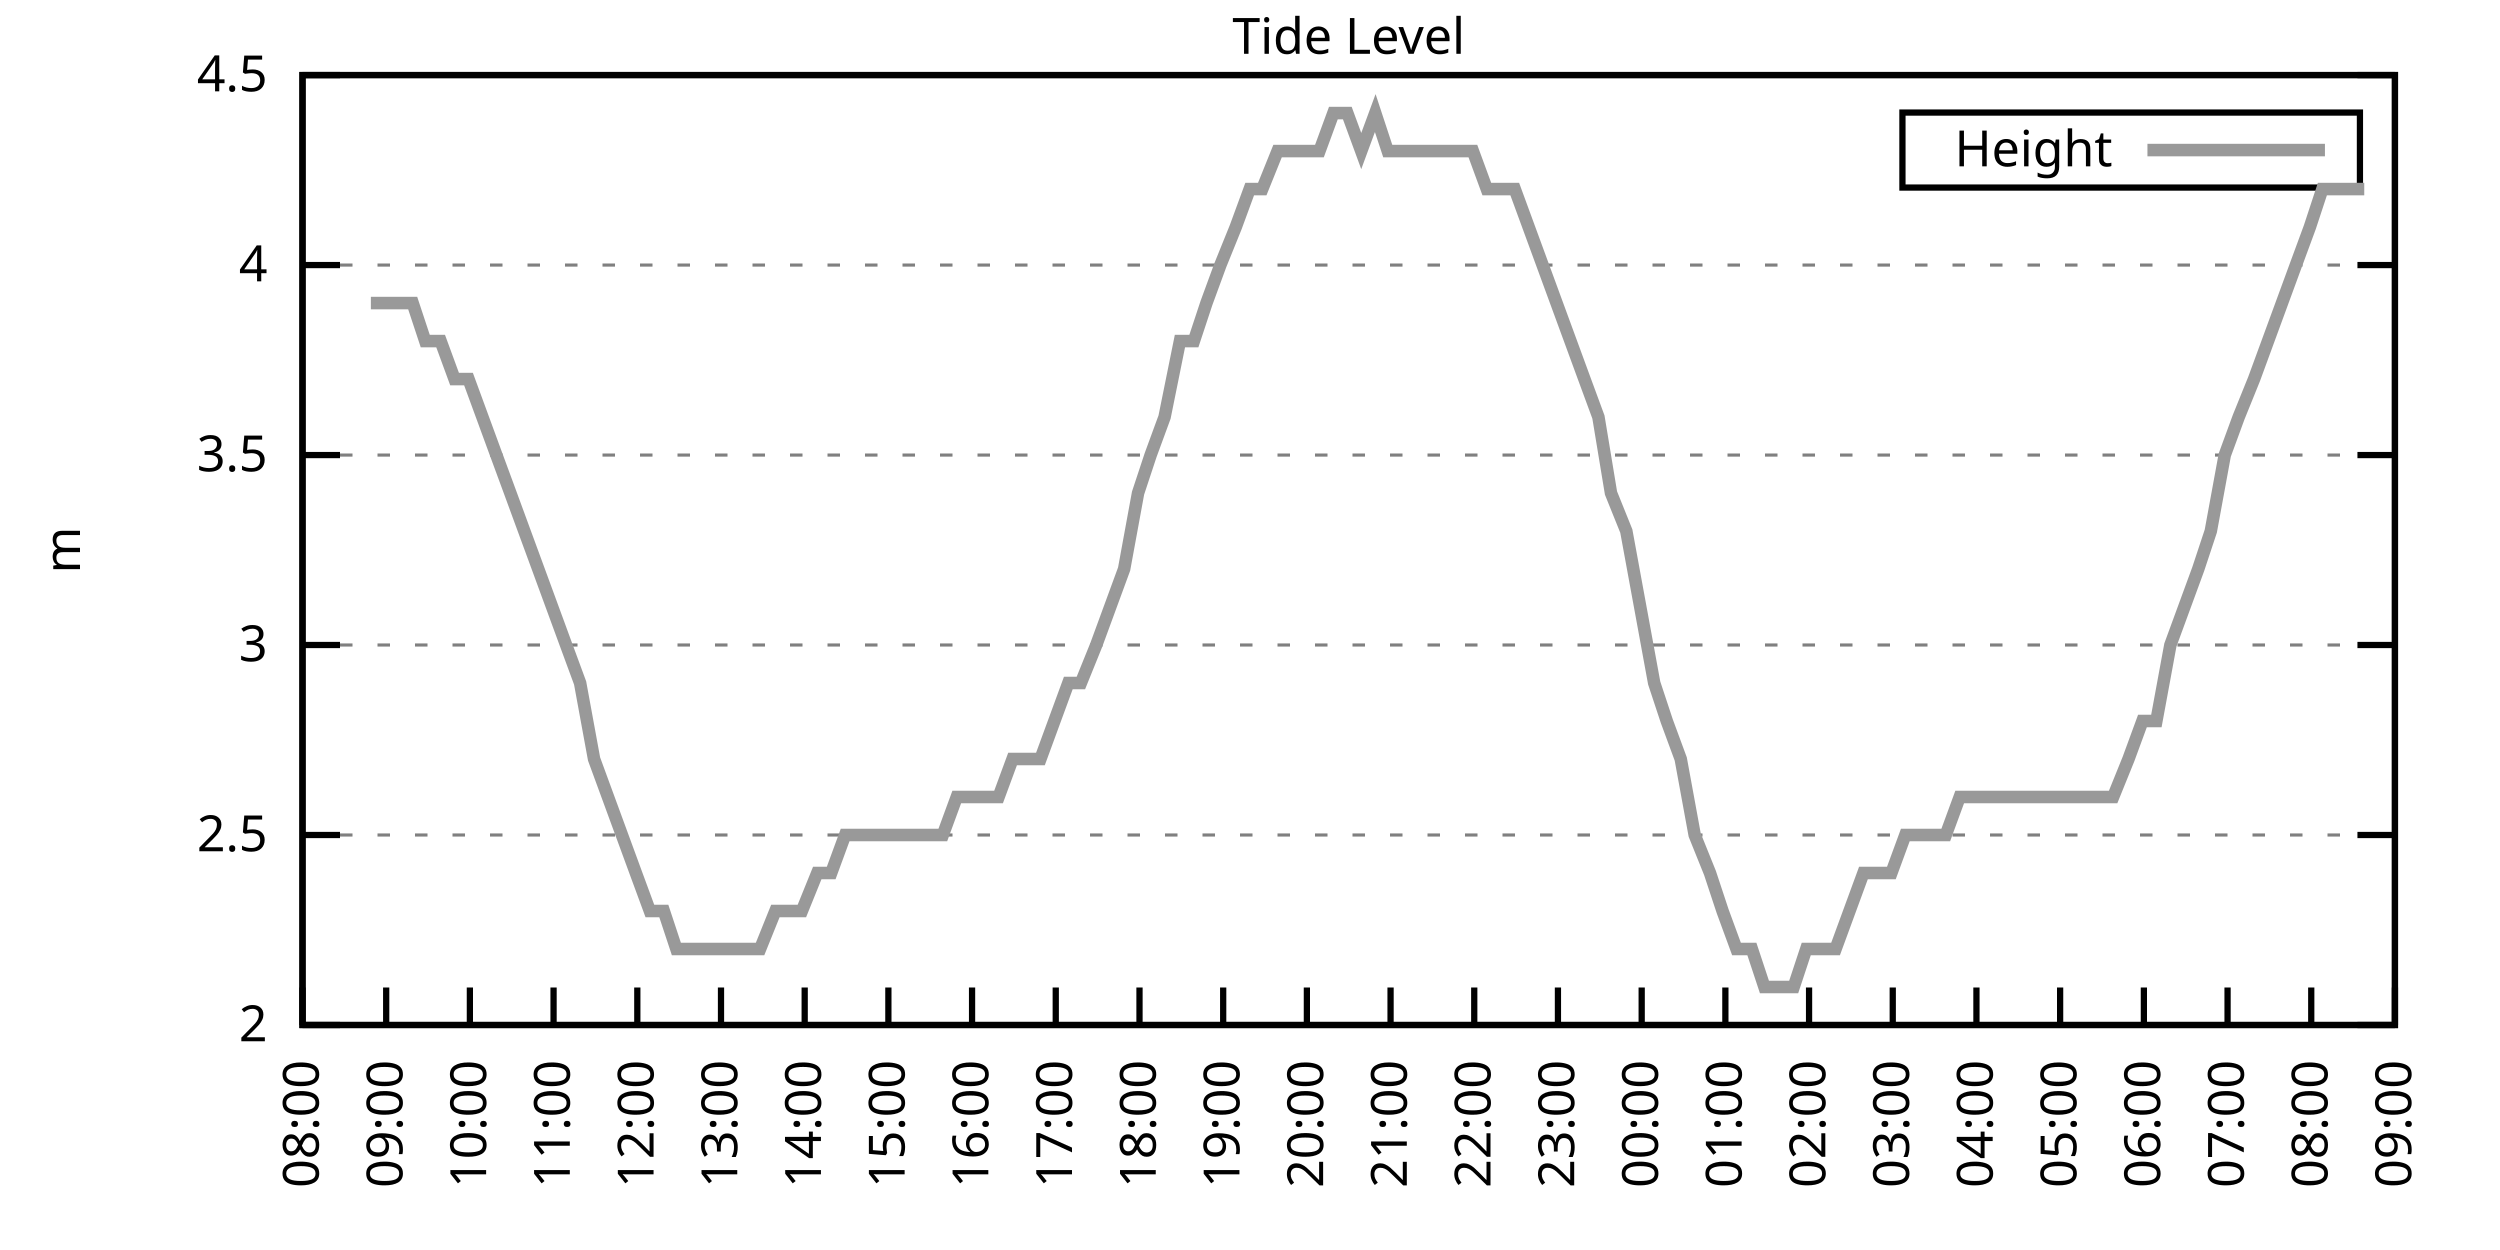
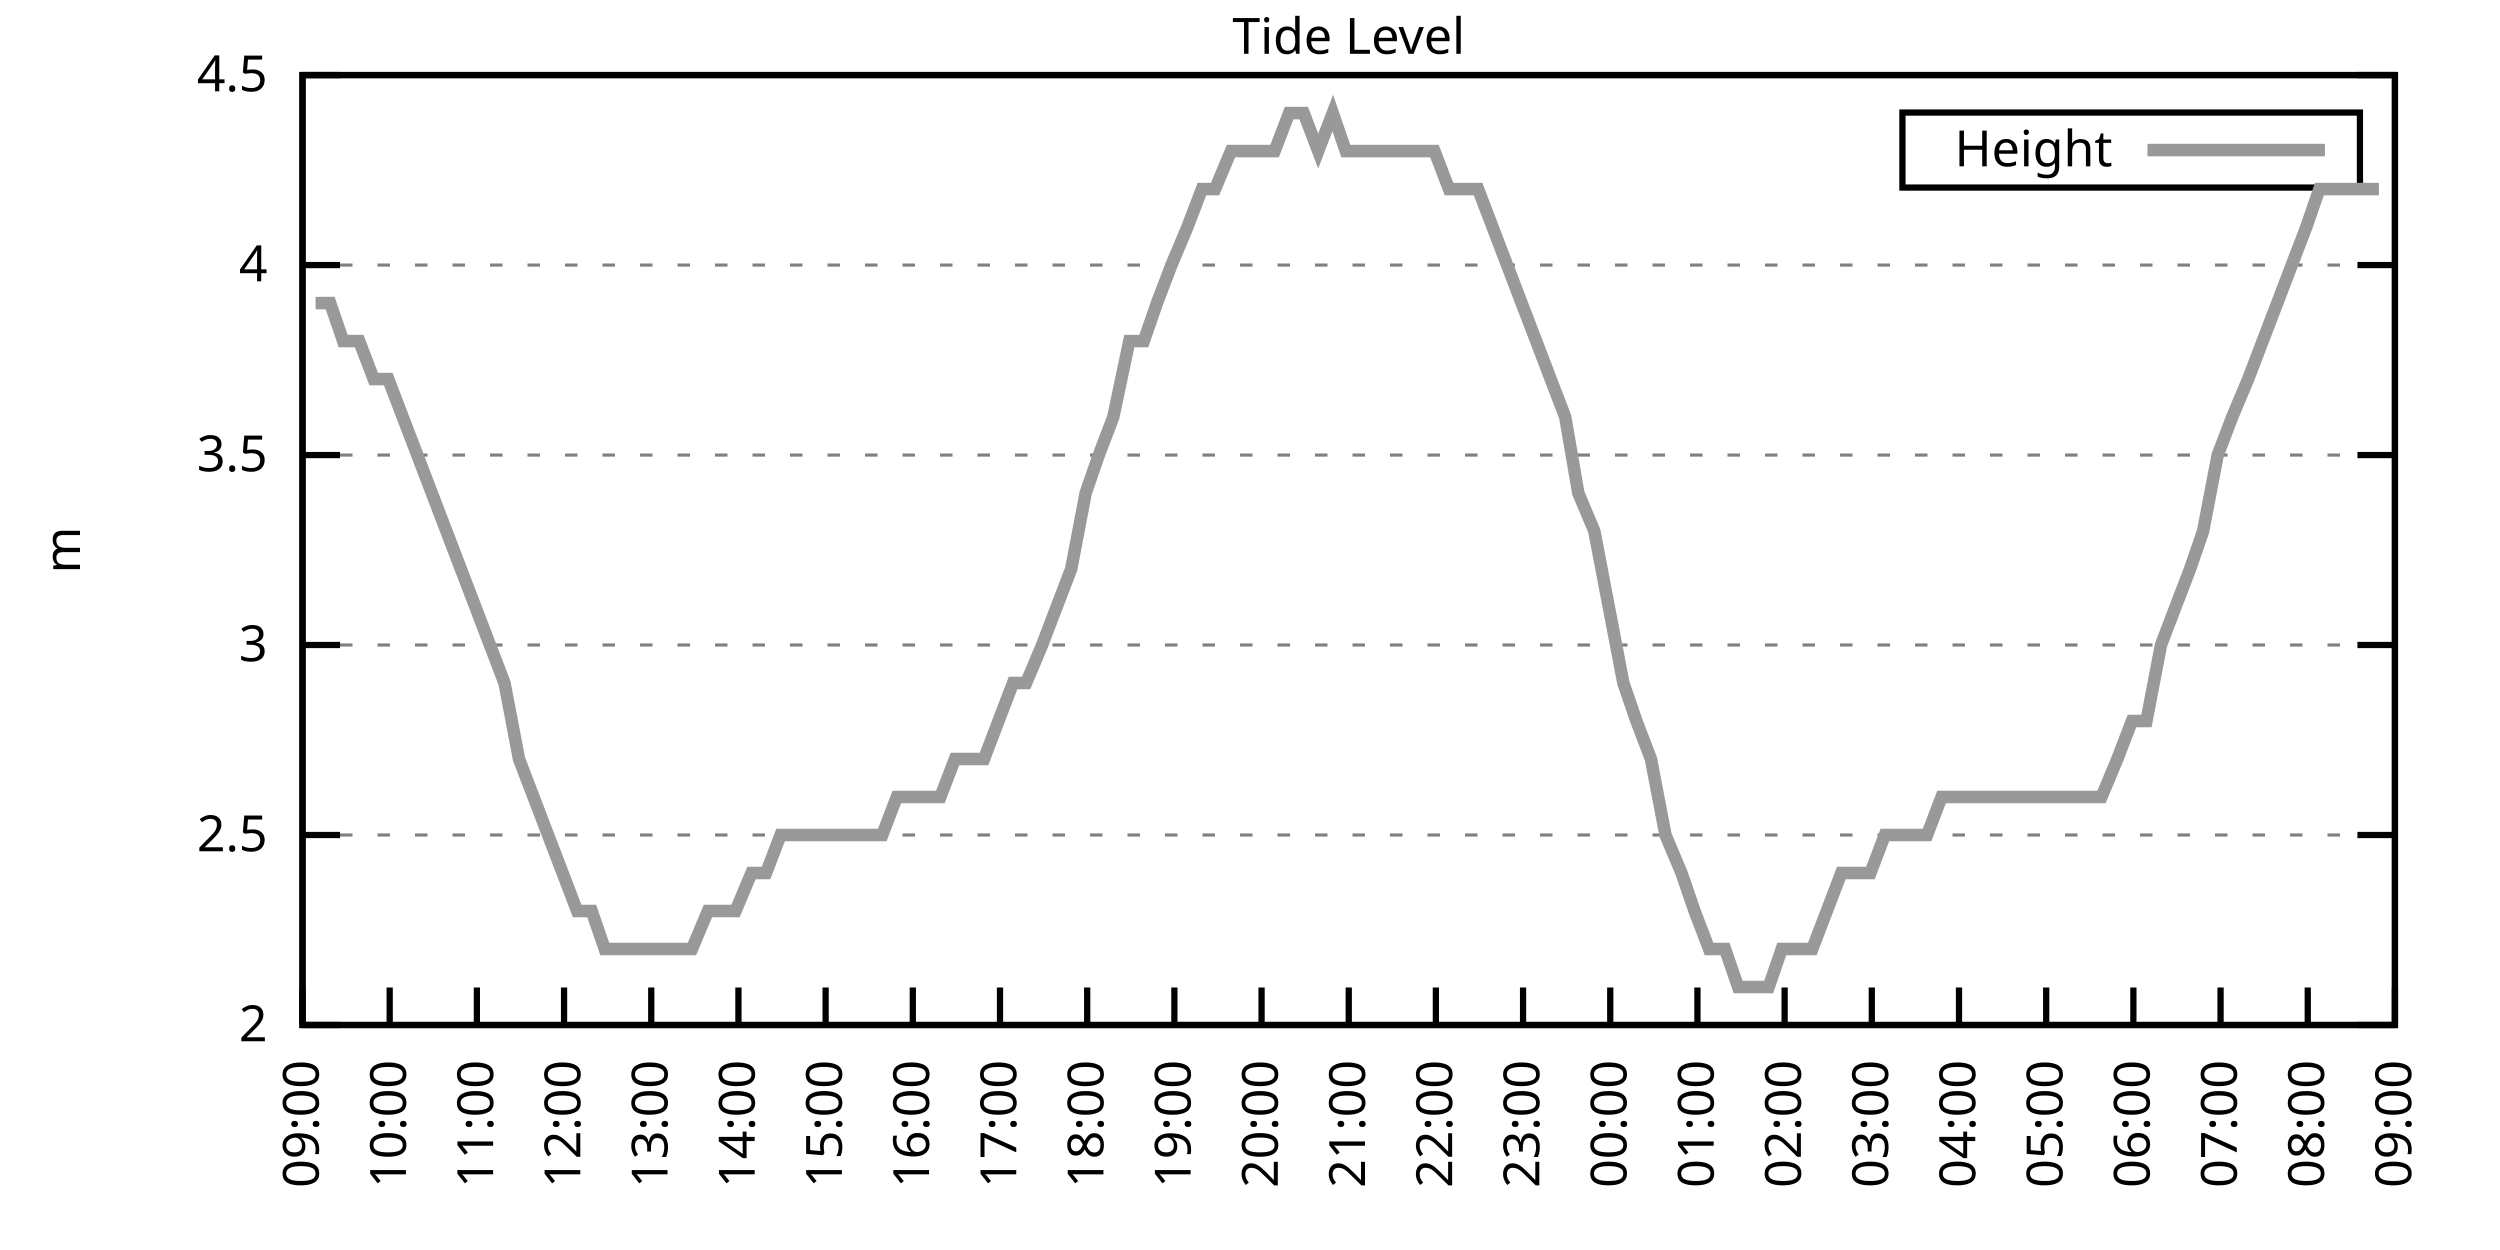
<svg xmlns="http://www.w3.org/2000/svg" xmlns:xlink="http://www.w3.org/1999/xlink" width="400" height="200" viewBox="0 0 400 200">
  <g id="gnuplot_canvas">
    <rect x="0" y="0" width="400" height="200" fill="none" />
    <defs>
      <circle id="gpDot" r="0.5" stroke-width="0.5" stroke="currentColor" />
      <path id="gpPt0" stroke-width="0.333" stroke="currentColor" d="M-1,0 h2 M0,-1 v2" />
      <path id="gpPt1" stroke-width="0.333" stroke="currentColor" d="M-1,-1 L1,1 M1,-1 L-1,1" />
      <path id="gpPt2" stroke-width="0.333" stroke="currentColor" d="M-1,0 L1,0 M0,-1 L0,1 M-1,-1 L1,1 M-1,1 L1,-1" />
      <rect id="gpPt3" stroke-width="0.333" stroke="currentColor" x="-1" y="-1" width="2" height="2" />
      <rect id="gpPt4" stroke-width="0.333" stroke="currentColor" fill="currentColor" x="-1" y="-1" width="2" height="2" />
      <circle id="gpPt5" stroke-width="0.333" stroke="currentColor" cx="0" cy="0" r="1" />
      <use xlink:href="#gpPt5" id="gpPt6" fill="currentColor" stroke="none" />
      <path id="gpPt7" stroke-width="0.333" stroke="currentColor" d="M0,-1.33 L-1.33,0.67 L1.33,0.67 z" />
      <use xlink:href="#gpPt7" id="gpPt8" fill="currentColor" stroke="none" />
      <use xlink:href="#gpPt7" id="gpPt9" stroke="currentColor" transform="rotate(180)" />
      <use xlink:href="#gpPt9" id="gpPt10" fill="currentColor" stroke="none" />
      <use xlink:href="#gpPt3" id="gpPt11" stroke="currentColor" transform="rotate(45)" />
      <use xlink:href="#gpPt11" id="gpPt12" fill="currentColor" stroke="none" />
      <path id="gpPt13" stroke-width="0.333" stroke="currentColor" d="M0,1.330 L1.265,0.411 L0.782,-1.067 L-0.782,-1.076 L-1.265,0.411 z" />
      <use xlink:href="#gpPt13" id="gpPt14" fill="currentColor" stroke="none" />
      <filter id="textbox" filterUnits="objectBoundingBox" x="0" y="0" height="1" width="1">
        <feFlood flood-color="white" flood-opacity="1" result="bgnd" />
        <feComposite in="SourceGraphic" in2="bgnd" operator="atop" />
      </filter>
      <filter id="greybox" filterUnits="objectBoundingBox" x="0" y="0" height="1" width="1">
        <feFlood flood-color="lightgrey" flood-opacity="1" result="grey" />
        <feComposite in="SourceGraphic" in2="grey" operator="atop" />
      </filter>
    </defs>
    <g fill="none" color="white" stroke="currentColor" stroke-width="1.00" stroke-linecap="butt" stroke-linejoin="miter">
</g>
    <g fill="none" color="black" stroke="currentColor" stroke-width="1.00" stroke-linecap="butt" stroke-linejoin="miter">
      <g stroke="none" shape-rendering="crispEdges">
        <polygon fill="rgb(255, 255, 255)" points="48.40,164.00 383.18,164.00 383.18,12.02 48.40,12.02 " />
      </g>
    </g>
    <g fill="none" color="black" stroke="currentColor" stroke-width="1.00" stroke-linecap="butt" stroke-linejoin="miter">
</g>
    <g fill="none" color="black" stroke="black" stroke-width="0.50" stroke-linecap="butt" stroke-linejoin="miter">
</g>
    <g fill="none" color="gray" stroke="currentColor" stroke-width="0.50" stroke-linecap="butt" stroke-linejoin="miter">
      <path stroke="gray" stroke-dasharray="2,4" class="gridline" d="M48.40,164.00 L383.19,164.00  " />
    </g>
    <g fill="none" color="gray" stroke="gray" stroke-width="1.00" stroke-linecap="butt" stroke-linejoin="miter">
</g>
    <g fill="none" color="black" stroke="currentColor" stroke-width="1.00" stroke-linecap="butt" stroke-linejoin="miter">
      <path stroke="black" d="M48.40,164.00 L54.40,164.00 M383.19,164.00 L377.19,164.00  " />
      <g transform="translate(42.80,166.60)" stroke="none" fill="black" font-family="Sans" font-size="8.00" text-anchor="end">
        <text>
          <tspan font-family="Sans"> 2</tspan>
        </text>
      </g>
    </g>
    <g fill="none" color="black" stroke="currentColor" stroke-width="1.00" stroke-linecap="butt" stroke-linejoin="miter">
</g>
    <g fill="none" color="black" stroke="black" stroke-width="0.50" stroke-linecap="butt" stroke-linejoin="miter">
</g>
    <g fill="none" color="gray" stroke="currentColor" stroke-width="0.50" stroke-linecap="butt" stroke-linejoin="miter">
      <path stroke="gray" stroke-dasharray="2,4" class="gridline" d="M48.40,133.60 L383.19,133.60  " />
    </g>
    <g fill="none" color="gray" stroke="gray" stroke-width="1.00" stroke-linecap="butt" stroke-linejoin="miter">
</g>
    <g fill="none" color="black" stroke="currentColor" stroke-width="1.00" stroke-linecap="butt" stroke-linejoin="miter">
      <path stroke="black" d="M48.40,133.60 L54.40,133.60 M383.19,133.60 L377.19,133.60  " />
      <g transform="translate(42.80,136.20)" stroke="none" fill="black" font-family="Sans" font-size="8.00" text-anchor="end">
        <text>
          <tspan font-family="Sans"> 2.5</tspan>
        </text>
      </g>
    </g>
    <g fill="none" color="black" stroke="currentColor" stroke-width="1.00" stroke-linecap="butt" stroke-linejoin="miter">
</g>
    <g fill="none" color="black" stroke="black" stroke-width="0.50" stroke-linecap="butt" stroke-linejoin="miter">
</g>
    <g fill="none" color="gray" stroke="currentColor" stroke-width="0.50" stroke-linecap="butt" stroke-linejoin="miter">
      <path stroke="gray" stroke-dasharray="2,4" class="gridline" d="M48.40,103.20 L383.19,103.20  " />
    </g>
    <g fill="none" color="gray" stroke="gray" stroke-width="1.00" stroke-linecap="butt" stroke-linejoin="miter">
</g>
    <g fill="none" color="black" stroke="currentColor" stroke-width="1.00" stroke-linecap="butt" stroke-linejoin="miter">
      <path stroke="black" d="M48.40,103.20 L54.40,103.20 M383.19,103.20 L377.19,103.20  " />
      <g transform="translate(42.80,105.80)" stroke="none" fill="black" font-family="Sans" font-size="8.00" text-anchor="end">
        <text>
          <tspan font-family="Sans"> 3</tspan>
        </text>
      </g>
    </g>
    <g fill="none" color="black" stroke="currentColor" stroke-width="1.00" stroke-linecap="butt" stroke-linejoin="miter">
</g>
    <g fill="none" color="black" stroke="black" stroke-width="0.50" stroke-linecap="butt" stroke-linejoin="miter">
</g>
    <g fill="none" color="gray" stroke="currentColor" stroke-width="0.50" stroke-linecap="butt" stroke-linejoin="miter">
      <path stroke="gray" stroke-dasharray="2,4" class="gridline" d="M48.40,72.81 L383.19,72.81  " />
    </g>
    <g fill="none" color="gray" stroke="gray" stroke-width="1.00" stroke-linecap="butt" stroke-linejoin="miter">
</g>
    <g fill="none" color="black" stroke="currentColor" stroke-width="1.00" stroke-linecap="butt" stroke-linejoin="miter">
      <path stroke="black" d="M48.40,72.81 L54.40,72.81 M383.19,72.81 L377.19,72.81  " />
      <g transform="translate(42.80,75.41)" stroke="none" fill="black" font-family="Sans" font-size="8.00" text-anchor="end">
        <text>
          <tspan font-family="Sans"> 3.5</tspan>
        </text>
      </g>
    </g>
    <g fill="none" color="black" stroke="currentColor" stroke-width="1.00" stroke-linecap="butt" stroke-linejoin="miter">
</g>
    <g fill="none" color="black" stroke="black" stroke-width="0.50" stroke-linecap="butt" stroke-linejoin="miter">
</g>
    <g fill="none" color="gray" stroke="currentColor" stroke-width="0.50" stroke-linecap="butt" stroke-linejoin="miter">
      <path stroke="gray" stroke-dasharray="2,4" class="gridline" d="M48.40,42.41 L383.19,42.41  " />
    </g>
    <g fill="none" color="gray" stroke="gray" stroke-width="1.00" stroke-linecap="butt" stroke-linejoin="miter">
</g>
    <g fill="none" color="black" stroke="currentColor" stroke-width="1.00" stroke-linecap="butt" stroke-linejoin="miter">
      <path stroke="black" d="M48.40,42.41 L54.40,42.41 M383.19,42.41 L377.19,42.41  " />
      <g transform="translate(42.80,45.01)" stroke="none" fill="black" font-family="Sans" font-size="8.00" text-anchor="end">
        <text>
          <tspan font-family="Sans"> 4</tspan>
        </text>
      </g>
    </g>
    <g fill="none" color="black" stroke="currentColor" stroke-width="1.00" stroke-linecap="butt" stroke-linejoin="miter">
</g>
    <g fill="none" color="black" stroke="black" stroke-width="0.50" stroke-linecap="butt" stroke-linejoin="miter">
</g>
    <g fill="none" color="gray" stroke="currentColor" stroke-width="0.50" stroke-linecap="butt" stroke-linejoin="miter">
      <path stroke="gray" stroke-dasharray="2,4" class="gridline" d="M48.40,12.01 L383.19,12.01  " />
    </g>
    <g fill="none" color="gray" stroke="gray" stroke-width="1.00" stroke-linecap="butt" stroke-linejoin="miter">
</g>
    <g fill="none" color="black" stroke="currentColor" stroke-width="1.00" stroke-linecap="butt" stroke-linejoin="miter">
      <path stroke="black" d="M48.40,12.01 L54.40,12.01 M383.19,12.01 L377.19,12.01  " />
      <g transform="translate(42.80,14.61)" stroke="none" fill="black" font-family="Sans" font-size="8.00" text-anchor="end">
        <text>
          <tspan font-family="Sans"> 4.5</tspan>
        </text>
      </g>
    </g>
    <g fill="none" color="black" stroke="currentColor" stroke-width="1.00" stroke-linecap="butt" stroke-linejoin="miter">
      <path stroke="black" d="M48.40,164.00 L48.40,158.00  " />
      <g transform="translate(51.00,169.60) rotate(270.00)" stroke="none" fill="black" font-family="Sans" font-size="8.00" text-anchor="end">
        <text>
-           <tspan font-family="Sans">08:00</tspan>
-         </text>
-       </g>
-     </g>
-     <g fill="none" color="black" stroke="currentColor" stroke-width="1.00" stroke-linecap="butt" stroke-linejoin="miter">
-       <path stroke="black" d="M61.79,164.00 L61.79,158.00  " />
-       <g transform="translate(64.39,169.60) rotate(270.00)" stroke="none" fill="black" font-family="Sans" font-size="8.00" text-anchor="end">
-         <text>
          <tspan font-family="Sans">09:00</tspan>
        </text>
      </g>
    </g>
    <g fill="none" color="black" stroke="currentColor" stroke-width="1.00" stroke-linecap="butt" stroke-linejoin="miter">
-       <path stroke="black" d="M75.18,164.00 L75.18,158.00  " />
-       <g transform="translate(77.78,169.60) rotate(270.00)" stroke="none" fill="black" font-family="Sans" font-size="8.00" text-anchor="end">
+       <path stroke="black" d="M62.35,164.00 L62.35,158.00  " />
+       <g transform="translate(64.95,169.60) rotate(270.00)" stroke="none" fill="black" font-family="Sans" font-size="8.00" text-anchor="end">
        <text>
          <tspan font-family="Sans">10:00</tspan>
        </text>
      </g>
    </g>
    <g fill="none" color="black" stroke="currentColor" stroke-width="1.00" stroke-linecap="butt" stroke-linejoin="miter">
-       <path stroke="black" d="M88.57,164.00 L88.57,158.00  " />
-       <g transform="translate(91.17,169.60) rotate(270.00)" stroke="none" fill="black" font-family="Sans" font-size="8.00" text-anchor="end">
+       <path stroke="black" d="M76.30,164.00 L76.30,158.00  " />
+       <g transform="translate(78.90,169.60) rotate(270.00)" stroke="none" fill="black" font-family="Sans" font-size="8.00" text-anchor="end">
        <text>
          <tspan font-family="Sans">11:00</tspan>
        </text>
      </g>
    </g>
    <g fill="none" color="black" stroke="currentColor" stroke-width="1.00" stroke-linecap="butt" stroke-linejoin="miter">
-       <path stroke="black" d="M101.97,164.00 L101.97,158.00  " />
-       <g transform="translate(104.57,169.60) rotate(270.00)" stroke="none" fill="black" font-family="Sans" font-size="8.00" text-anchor="end">
+       <path stroke="black" d="M90.25,164.00 L90.25,158.00  " />
+       <g transform="translate(92.85,169.60) rotate(270.00)" stroke="none" fill="black" font-family="Sans" font-size="8.00" text-anchor="end">
        <text>
          <tspan font-family="Sans">12:00</tspan>
        </text>
      </g>
    </g>
    <g fill="none" color="black" stroke="currentColor" stroke-width="1.00" stroke-linecap="butt" stroke-linejoin="miter">
-       <path stroke="black" d="M115.36,164.00 L115.36,158.00  " />
-       <g transform="translate(117.96,169.60) rotate(270.00)" stroke="none" fill="black" font-family="Sans" font-size="8.00" text-anchor="end">
+       <path stroke="black" d="M104.20,164.00 L104.20,158.00  " />
+       <g transform="translate(106.80,169.60) rotate(270.00)" stroke="none" fill="black" font-family="Sans" font-size="8.00" text-anchor="end">
        <text>
          <tspan font-family="Sans">13:00</tspan>
        </text>
      </g>
    </g>
    <g fill="none" color="black" stroke="currentColor" stroke-width="1.00" stroke-linecap="butt" stroke-linejoin="miter">
-       <path stroke="black" d="M128.75,164.00 L128.75,158.00  " />
-       <g transform="translate(131.35,169.60) rotate(270.00)" stroke="none" fill="black" font-family="Sans" font-size="8.00" text-anchor="end">
+       <path stroke="black" d="M118.15,164.00 L118.15,158.00  " />
+       <g transform="translate(120.75,169.60) rotate(270.00)" stroke="none" fill="black" font-family="Sans" font-size="8.00" text-anchor="end">
        <text>
          <tspan font-family="Sans">14:00</tspan>
        </text>
      </g>
    </g>
    <g fill="none" color="black" stroke="currentColor" stroke-width="1.00" stroke-linecap="butt" stroke-linejoin="miter">
-       <path stroke="black" d="M142.14,164.00 L142.14,158.00  " />
-       <g transform="translate(144.74,169.60) rotate(270.00)" stroke="none" fill="black" font-family="Sans" font-size="8.00" text-anchor="end">
+       <path stroke="black" d="M132.10,164.00 L132.10,158.00  " />
+       <g transform="translate(134.70,169.60) rotate(270.00)" stroke="none" fill="black" font-family="Sans" font-size="8.00" text-anchor="end">
        <text>
          <tspan font-family="Sans">15:00</tspan>
        </text>
      </g>
    </g>
    <g fill="none" color="black" stroke="currentColor" stroke-width="1.00" stroke-linecap="butt" stroke-linejoin="miter">
-       <path stroke="black" d="M155.53,164.00 L155.53,158.00  " />
-       <g transform="translate(158.13,169.60) rotate(270.00)" stroke="none" fill="black" font-family="Sans" font-size="8.00" text-anchor="end">
+       <path stroke="black" d="M146.05,164.00 L146.05,158.00  " />
+       <g transform="translate(148.65,169.60) rotate(270.00)" stroke="none" fill="black" font-family="Sans" font-size="8.00" text-anchor="end">
        <text>
          <tspan font-family="Sans">16:00</tspan>
        </text>
      </g>
    </g>
    <g fill="none" color="black" stroke="currentColor" stroke-width="1.00" stroke-linecap="butt" stroke-linejoin="miter">
-       <path stroke="black" d="M168.92,164.00 L168.92,158.00  " />
-       <g transform="translate(171.52,169.60) rotate(270.00)" stroke="none" fill="black" font-family="Sans" font-size="8.00" text-anchor="end">
+       <path stroke="black" d="M160.00,164.00 L160.00,158.00  " />
+       <g transform="translate(162.60,169.60) rotate(270.00)" stroke="none" fill="black" font-family="Sans" font-size="8.00" text-anchor="end">
        <text>
          <tspan font-family="Sans">17:00</tspan>
        </text>
      </g>
    </g>
    <g fill="none" color="black" stroke="currentColor" stroke-width="1.00" stroke-linecap="butt" stroke-linejoin="miter">
-       <path stroke="black" d="M182.32,164.00 L182.32,158.00  " />
-       <g transform="translate(184.92,169.60) rotate(270.00)" stroke="none" fill="black" font-family="Sans" font-size="8.00" text-anchor="end">
+       <path stroke="black" d="M173.95,164.00 L173.95,158.00  " />
+       <g transform="translate(176.55,169.60) rotate(270.00)" stroke="none" fill="black" font-family="Sans" font-size="8.00" text-anchor="end">
        <text>
          <tspan font-family="Sans">18:00</tspan>
        </text>
      </g>
    </g>
    <g fill="none" color="black" stroke="currentColor" stroke-width="1.00" stroke-linecap="butt" stroke-linejoin="miter">
-       <path stroke="black" d="M195.71,164.00 L195.71,158.00  " />
-       <g transform="translate(198.31,169.60) rotate(270.00)" stroke="none" fill="black" font-family="Sans" font-size="8.00" text-anchor="end">
+       <path stroke="black" d="M187.90,164.00 L187.90,158.00  " />
+       <g transform="translate(190.50,169.60) rotate(270.00)" stroke="none" fill="black" font-family="Sans" font-size="8.00" text-anchor="end">
        <text>
          <tspan font-family="Sans">19:00</tspan>
        </text>
      </g>
    </g>
    <g fill="none" color="black" stroke="currentColor" stroke-width="1.00" stroke-linecap="butt" stroke-linejoin="miter">
-       <path stroke="black" d="M209.10,164.00 L209.10,158.00  " />
-       <g transform="translate(211.70,169.60) rotate(270.00)" stroke="none" fill="black" font-family="Sans" font-size="8.00" text-anchor="end">
+       <path stroke="black" d="M201.85,164.00 L201.85,158.00  " />
+       <g transform="translate(204.45,169.60) rotate(270.00)" stroke="none" fill="black" font-family="Sans" font-size="8.00" text-anchor="end">
        <text>
          <tspan font-family="Sans">20:00</tspan>
        </text>
      </g>
    </g>
    <g fill="none" color="black" stroke="currentColor" stroke-width="1.00" stroke-linecap="butt" stroke-linejoin="miter">
-       <path stroke="black" d="M222.49,164.00 L222.49,158.00  " />
-       <g transform="translate(225.09,169.60) rotate(270.00)" stroke="none" fill="black" font-family="Sans" font-size="8.00" text-anchor="end">
+       <path stroke="black" d="M215.80,164.00 L215.80,158.00  " />
+       <g transform="translate(218.40,169.60) rotate(270.00)" stroke="none" fill="black" font-family="Sans" font-size="8.00" text-anchor="end">
        <text>
          <tspan font-family="Sans">21:00</tspan>
        </text>
      </g>
    </g>
    <g fill="none" color="black" stroke="currentColor" stroke-width="1.00" stroke-linecap="butt" stroke-linejoin="miter">
-       <path stroke="black" d="M235.88,164.00 L235.88,158.00  " />
-       <g transform="translate(238.48,169.60) rotate(270.00)" stroke="none" fill="black" font-family="Sans" font-size="8.00" text-anchor="end">
+       <path stroke="black" d="M229.74,164.00 L229.74,158.00  " />
+       <g transform="translate(232.34,169.60) rotate(270.00)" stroke="none" fill="black" font-family="Sans" font-size="8.00" text-anchor="end">
        <text>
          <tspan font-family="Sans">22:00</tspan>
        </text>
      </g>
    </g>
    <g fill="none" color="black" stroke="currentColor" stroke-width="1.00" stroke-linecap="butt" stroke-linejoin="miter">
-       <path stroke="black" d="M249.27,164.00 L249.27,158.00  " />
-       <g transform="translate(251.87,169.60) rotate(270.00)" stroke="none" fill="black" font-family="Sans" font-size="8.00" text-anchor="end">
+       <path stroke="black" d="M243.69,164.00 L243.69,158.00  " />
+       <g transform="translate(246.29,169.60) rotate(270.00)" stroke="none" fill="black" font-family="Sans" font-size="8.00" text-anchor="end">
        <text>
          <tspan font-family="Sans">23:00</tspan>
        </text>
      </g>
    </g>
    <g fill="none" color="black" stroke="currentColor" stroke-width="1.00" stroke-linecap="butt" stroke-linejoin="miter">
-       <path stroke="black" d="M262.67,164.00 L262.67,158.00  " />
-       <g transform="translate(265.27,169.60) rotate(270.00)" stroke="none" fill="black" font-family="Sans" font-size="8.00" text-anchor="end">
+       <path stroke="black" d="M257.64,164.00 L257.64,158.00  " />
+       <g transform="translate(260.24,169.60) rotate(270.00)" stroke="none" fill="black" font-family="Sans" font-size="8.00" text-anchor="end">
        <text>
          <tspan font-family="Sans">00:00</tspan>
        </text>
      </g>
    </g>
    <g fill="none" color="black" stroke="currentColor" stroke-width="1.00" stroke-linecap="butt" stroke-linejoin="miter">
-       <path stroke="black" d="M276.06,164.00 L276.06,158.00  " />
-       <g transform="translate(278.66,169.60) rotate(270.00)" stroke="none" fill="black" font-family="Sans" font-size="8.00" text-anchor="end">
+       <path stroke="black" d="M271.59,164.00 L271.59,158.00  " />
+       <g transform="translate(274.19,169.60) rotate(270.00)" stroke="none" fill="black" font-family="Sans" font-size="8.00" text-anchor="end">
        <text>
          <tspan font-family="Sans">01:00</tspan>
        </text>
      </g>
    </g>
    <g fill="none" color="black" stroke="currentColor" stroke-width="1.00" stroke-linecap="butt" stroke-linejoin="miter">
-       <path stroke="black" d="M289.45,164.00 L289.45,158.00  " />
-       <g transform="translate(292.05,169.60) rotate(270.00)" stroke="none" fill="black" font-family="Sans" font-size="8.00" text-anchor="end">
+       <path stroke="black" d="M285.54,164.00 L285.54,158.00  " />
+       <g transform="translate(288.14,169.60) rotate(270.00)" stroke="none" fill="black" font-family="Sans" font-size="8.00" text-anchor="end">
        <text>
          <tspan font-family="Sans">02:00</tspan>
        </text>
      </g>
    </g>
    <g fill="none" color="black" stroke="currentColor" stroke-width="1.00" stroke-linecap="butt" stroke-linejoin="miter">
-       <path stroke="black" d="M302.84,164.00 L302.84,158.00  " />
-       <g transform="translate(305.44,169.60) rotate(270.00)" stroke="none" fill="black" font-family="Sans" font-size="8.00" text-anchor="end">
+       <path stroke="black" d="M299.49,164.00 L299.49,158.00  " />
+       <g transform="translate(302.09,169.60) rotate(270.00)" stroke="none" fill="black" font-family="Sans" font-size="8.00" text-anchor="end">
        <text>
          <tspan font-family="Sans">03:00</tspan>
        </text>
      </g>
    </g>
    <g fill="none" color="black" stroke="currentColor" stroke-width="1.00" stroke-linecap="butt" stroke-linejoin="miter">
-       <path stroke="black" d="M316.23,164.00 L316.23,158.00  " />
-       <g transform="translate(318.83,169.60) rotate(270.00)" stroke="none" fill="black" font-family="Sans" font-size="8.00" text-anchor="end">
+       <path stroke="black" d="M313.44,164.00 L313.44,158.00  " />
+       <g transform="translate(316.04,169.60) rotate(270.00)" stroke="none" fill="black" font-family="Sans" font-size="8.00" text-anchor="end">
        <text>
          <tspan font-family="Sans">04:00</tspan>
        </text>
      </g>
    </g>
    <g fill="none" color="black" stroke="currentColor" stroke-width="1.00" stroke-linecap="butt" stroke-linejoin="miter">
-       <path stroke="black" d="M329.62,164.00 L329.62,158.00  " />
-       <g transform="translate(332.22,169.60) rotate(270.00)" stroke="none" fill="black" font-family="Sans" font-size="8.00" text-anchor="end">
+       <path stroke="black" d="M327.39,164.00 L327.39,158.00  " />
+       <g transform="translate(329.99,169.60) rotate(270.00)" stroke="none" fill="black" font-family="Sans" font-size="8.00" text-anchor="end">
        <text>
          <tspan font-family="Sans">05:00</tspan>
        </text>
      </g>
    </g>
    <g fill="none" color="black" stroke="currentColor" stroke-width="1.00" stroke-linecap="butt" stroke-linejoin="miter">
-       <path stroke="black" d="M343.02,164.00 L343.02,158.00  " />
-       <g transform="translate(345.62,169.60) rotate(270.00)" stroke="none" fill="black" font-family="Sans" font-size="8.00" text-anchor="end">
+       <path stroke="black" d="M341.34,164.00 L341.34,158.00  " />
+       <g transform="translate(343.94,169.60) rotate(270.00)" stroke="none" fill="black" font-family="Sans" font-size="8.00" text-anchor="end">
        <text>
          <tspan font-family="Sans">06:00</tspan>
        </text>
      </g>
    </g>
    <g fill="none" color="black" stroke="currentColor" stroke-width="1.00" stroke-linecap="butt" stroke-linejoin="miter">
-       <path stroke="black" d="M356.41,164.00 L356.41,158.00  " />
-       <g transform="translate(359.01,169.60) rotate(270.00)" stroke="none" fill="black" font-family="Sans" font-size="8.00" text-anchor="end">
+       <path stroke="black" d="M355.29,164.00 L355.29,158.00  " />
+       <g transform="translate(357.89,169.60) rotate(270.00)" stroke="none" fill="black" font-family="Sans" font-size="8.00" text-anchor="end">
        <text>
          <tspan font-family="Sans">07:00</tspan>
        </text>
      </g>
    </g>
    <g fill="none" color="black" stroke="currentColor" stroke-width="1.00" stroke-linecap="butt" stroke-linejoin="miter">
-       <path stroke="black" d="M369.80,164.00 L369.80,158.00  " />
-       <g transform="translate(372.40,169.60) rotate(270.00)" stroke="none" fill="black" font-family="Sans" font-size="8.00" text-anchor="end">
+       <path stroke="black" d="M369.24,164.00 L369.24,158.00  " />
+       <g transform="translate(371.84,169.60) rotate(270.00)" stroke="none" fill="black" font-family="Sans" font-size="8.00" text-anchor="end">
        <text>
          <tspan font-family="Sans">08:00</tspan>
        </text>
      </g>
    </g>
    <g fill="none" color="black" stroke="currentColor" stroke-width="1.00" stroke-linecap="butt" stroke-linejoin="miter">
      <path stroke="black" d="M383.19,164.00 L383.19,158.00  " />
      <g transform="translate(385.79,169.60) rotate(270.00)" stroke="none" fill="black" font-family="Sans" font-size="8.00" text-anchor="end">
        <text>
          <tspan font-family="Sans">09:00</tspan>
        </text>
      </g>
    </g>
    <g fill="none" color="black" stroke="currentColor" stroke-width="1.00" stroke-linecap="butt" stroke-linejoin="miter">
</g>
    <g fill="none" color="black" stroke="currentColor" stroke-width="1.00" stroke-linecap="butt" stroke-linejoin="miter">
      <path stroke="black" d="M48.40,12.01 L48.40,164.00 L383.19,164.00 L383.19,12.01 L48.40,12.01 Z  " />
    </g>
    <g fill="none" color="black" stroke="currentColor" stroke-width="1.00" stroke-linecap="butt" stroke-linejoin="miter">
</g>
    <g fill="none" color="black" stroke="currentColor" stroke-width="1.00" stroke-linecap="butt" stroke-linejoin="miter">
      <path stroke="black" d="M304.39,30.01 L304.39,18.01 L377.59,18.01 L377.59,30.01 L304.39,30.01 Z  " />
    </g>
    <g id="Tide_level_plot_1">
      <g fill="none" color="white" stroke="black" stroke-width="2.00" stroke-linecap="butt" stroke-linejoin="miter">
</g>
      <g fill="none" color="black" stroke="currentColor" stroke-width="2.00" stroke-linecap="butt" stroke-linejoin="miter">
        <g transform="translate(337.99,26.61)" stroke="none" fill="black" font-family="Sans" font-size="8.00" text-anchor="end">
          <text>
            <tspan font-family="Sans">Height</tspan>
          </text>
        </g>
      </g>
      <g fill="none" color="black" stroke="currentColor" stroke-width="2.00" stroke-linecap="butt" stroke-linejoin="miter">
-         <path stroke="rgb(153, 153, 153)" d="M343.59,24.01 L371.99,24.01 M59.34,48.49 L61.35,48.49 L63.80,48.49 L66.03,48.49 L68.04,54.57 L70.50,54.57   L72.73,60.65 L74.96,60.65 L77.19,66.73 L79.42,72.81 L81.66,78.89 L83.89,84.97 L86.12,91.04 L88.35,97.12   L90.58,103.20 L92.82,109.28 L95.05,121.44 L97.28,127.52 L99.51,133.60 L101.74,139.68 L103.98,145.76 L106.21,145.76   L108.22,151.84 L110.45,151.84 L112.68,151.84 L114.91,151.84 L117.37,151.84 L119.38,151.84 L121.61,151.84 L124.06,145.76   L126.07,145.76 L128.30,145.76 L130.76,139.68 L132.99,139.68 L135.22,133.60 L137.45,133.60 L139.46,133.60 L141.69,133.60   L144.15,133.60 L146.38,133.60 L148.61,133.60 L150.85,133.60 L153.08,127.52 L155.31,127.52 L157.54,127.52 L159.77,127.52   L162.01,121.44 L164.01,121.44 L166.47,121.44 L168.70,115.36 L170.93,109.28 L172.94,109.28 L175.40,103.20 L177.63,97.12   L179.86,91.04 L182.09,78.89 L184.10,72.81 L186.33,66.73 L188.79,54.57 L191.02,54.57 L193.03,48.49 L195.26,42.41   L197.72,36.33 L199.95,30.25 L201.96,30.25 L204.41,24.17 L206.64,24.17 L208.88,24.17 L211.11,24.17 L213.34,18.09   L215.57,18.09 L217.80,24.17 L220.04,18.09 L222.04,24.17 L224.28,24.17 L226.73,24.17 L228.74,24.17 L231.20,24.17   L233.43,24.17 L235.66,24.17 L237.89,30.25 L240.12,30.25 L242.36,30.25 L244.59,36.33 L246.82,42.41 L249.05,48.49   L251.28,54.57 L253.51,60.65 L255.75,66.73 L257.76,78.89 L260.21,84.97 L262.44,97.12 L264.67,109.28 L266.68,115.36   L268.92,121.44 L271.15,133.60 L273.60,139.68 L275.61,145.76 L277.84,151.84 L280.30,151.84 L282.31,157.92 L284.54,157.92   L286.99,157.92 L289.00,151.84 L291.46,151.84 L293.69,151.84 L295.92,145.76 L298.15,139.68 L300.39,139.68 L302.62,139.68   L304.85,133.60 L307.08,133.60 L309.31,133.60 L311.32,133.60 L313.55,127.52 L316.01,127.52 L318.02,127.52 L320.25,127.52   L322.48,127.52 L324.94,127.52 L327.17,127.52 L329.40,127.52 L331.63,127.52 L333.86,127.52 L335.87,127.52 L338.10,127.52   L340.56,121.44 L342.79,115.36 L345.02,115.36 L347.26,103.20 L349.49,97.12 L351.72,91.04 L353.73,84.97 L355.96,72.81   L358.19,66.73 L360.65,60.65 L362.88,54.57 L365.11,48.49 L367.34,42.41 L369.58,36.33 L371.58,30.25 L373.82,30.25   L376.27,30.25 L378.28,30.25  " />
+         <path stroke="rgb(153, 153, 153)" d="M343.59,24.01 L371.99,24.01 M50.49,48.49 L52.82,48.49 L54.91,54.57 L57.47,54.57 L59.79,60.65 L62.12,60.65   L64.44,66.73 L66.77,72.81 L69.09,78.89 L71.42,84.97 L73.74,91.04 L76.07,97.12 L78.39,103.20 L80.72,109.28   L83.04,121.44 L85.37,127.52 L87.69,133.60 L90.02,139.68 L92.34,145.76 L94.67,145.76 L96.76,151.84 L99.08,151.84   L101.41,151.84 L103.73,151.84 L106.29,151.84 L108.38,151.84 L110.71,151.84 L113.27,145.76 L115.36,145.76 L117.68,145.76   L120.24,139.68 L122.57,139.68 L124.89,133.60 L127.22,133.60 L129.31,133.60 L131.63,133.60 L134.19,133.60 L136.51,133.60   L138.84,133.60 L141.16,133.60 L143.49,127.52 L145.81,127.52 L148.14,127.52 L150.46,127.52 L152.79,121.44 L154.88,121.44   L157.44,121.44 L159.76,115.36 L162.09,109.28 L164.18,109.28 L166.74,103.20 L169.06,97.12 L171.39,91.04 L173.71,78.89   L175.81,72.81 L178.13,66.73 L180.69,54.57 L183.01,54.57 L185.11,48.49 L187.43,42.41 L189.99,36.33 L192.31,30.25   L194.41,30.25 L196.96,24.17 L199.29,24.17 L201.61,24.17 L203.94,24.17 L206.26,18.09 L208.59,18.09 L210.91,24.17   L213.24,18.09 L215.33,24.17 L217.65,24.17 L220.21,24.17 L222.30,24.17 L224.86,24.17 L227.19,24.17 L229.51,24.17   L231.84,30.25 L234.16,30.25 L236.49,30.25 L238.81,36.33 L241.14,42.41 L243.46,48.49 L245.79,54.57 L248.11,60.65   L250.44,66.73 L252.53,78.89 L255.09,84.97 L257.41,97.12 L259.74,109.28 L261.83,115.36 L264.15,121.44 L266.48,133.60   L269.04,139.68 L271.13,145.76 L273.45,151.84 L276.01,151.84 L278.10,157.92 L280.43,157.92 L282.99,157.92 L285.08,151.84   L287.64,151.84 L289.96,151.84 L292.29,145.76 L294.61,139.68 L296.94,139.68 L299.26,139.68 L301.58,133.60 L303.91,133.60   L306.23,133.60 L308.33,133.60 L310.65,127.52 L313.21,127.52 L315.30,127.52 L317.63,127.52 L319.95,127.52 L322.51,127.52   L324.83,127.52 L327.16,127.52 L329.48,127.52 L331.81,127.52 L333.90,127.52 L336.23,127.52 L338.78,121.44 L341.11,115.36   L343.43,115.36 L345.76,103.20 L348.08,97.12 L350.41,91.04 L352.50,84.97 L354.83,72.81 L357.15,66.73 L359.71,60.65   L362.03,54.57 L364.36,48.49 L366.68,42.41 L369.01,36.33 L371.10,30.25 L373.43,30.25 L375.98,30.25 L378.08,30.25   L380.63,30.25  " />
      </g>
    </g>
    <g fill="none" color="black" stroke="currentColor" stroke-width="2.00" stroke-linecap="butt" stroke-linejoin="miter">
</g>
    <g fill="none" color="black" stroke="black" stroke-width="1.00" stroke-linecap="butt" stroke-linejoin="miter">
</g>
    <g fill="none" color="black" stroke="currentColor" stroke-width="1.00" stroke-linecap="butt" stroke-linejoin="miter">
      <path stroke="black" d="M48.40,12.01 L48.40,164.00 L383.19,164.00 L383.19,12.01 L48.40,12.01 Z  " />
      <g transform="translate(12.80,88.01) rotate(270.00)" stroke="none" fill="black" font-family="Sans" font-size="8.00" text-anchor="middle">
        <text>
          <tspan font-family="Sans">m</tspan>
        </text>
      </g>
    </g>
    <g fill="none" color="black" stroke="currentColor" stroke-width="1.00" stroke-linecap="butt" stroke-linejoin="miter">
</g>
    <g fill="none" color="black" stroke="currentColor" stroke-width="1.00" stroke-linecap="butt" stroke-linejoin="miter">
      <g transform="translate(215.79,8.61)" stroke="none" fill="black" font-family="Sans" font-size="8.00" text-anchor="middle">
        <text>
          <tspan font-family="Sans">Tide Level</tspan>
        </text>
      </g>
    </g>
    <g fill="none" color="black" stroke="currentColor" stroke-width="1.00" stroke-linecap="butt" stroke-linejoin="miter">
</g>
  </g>
</svg>
